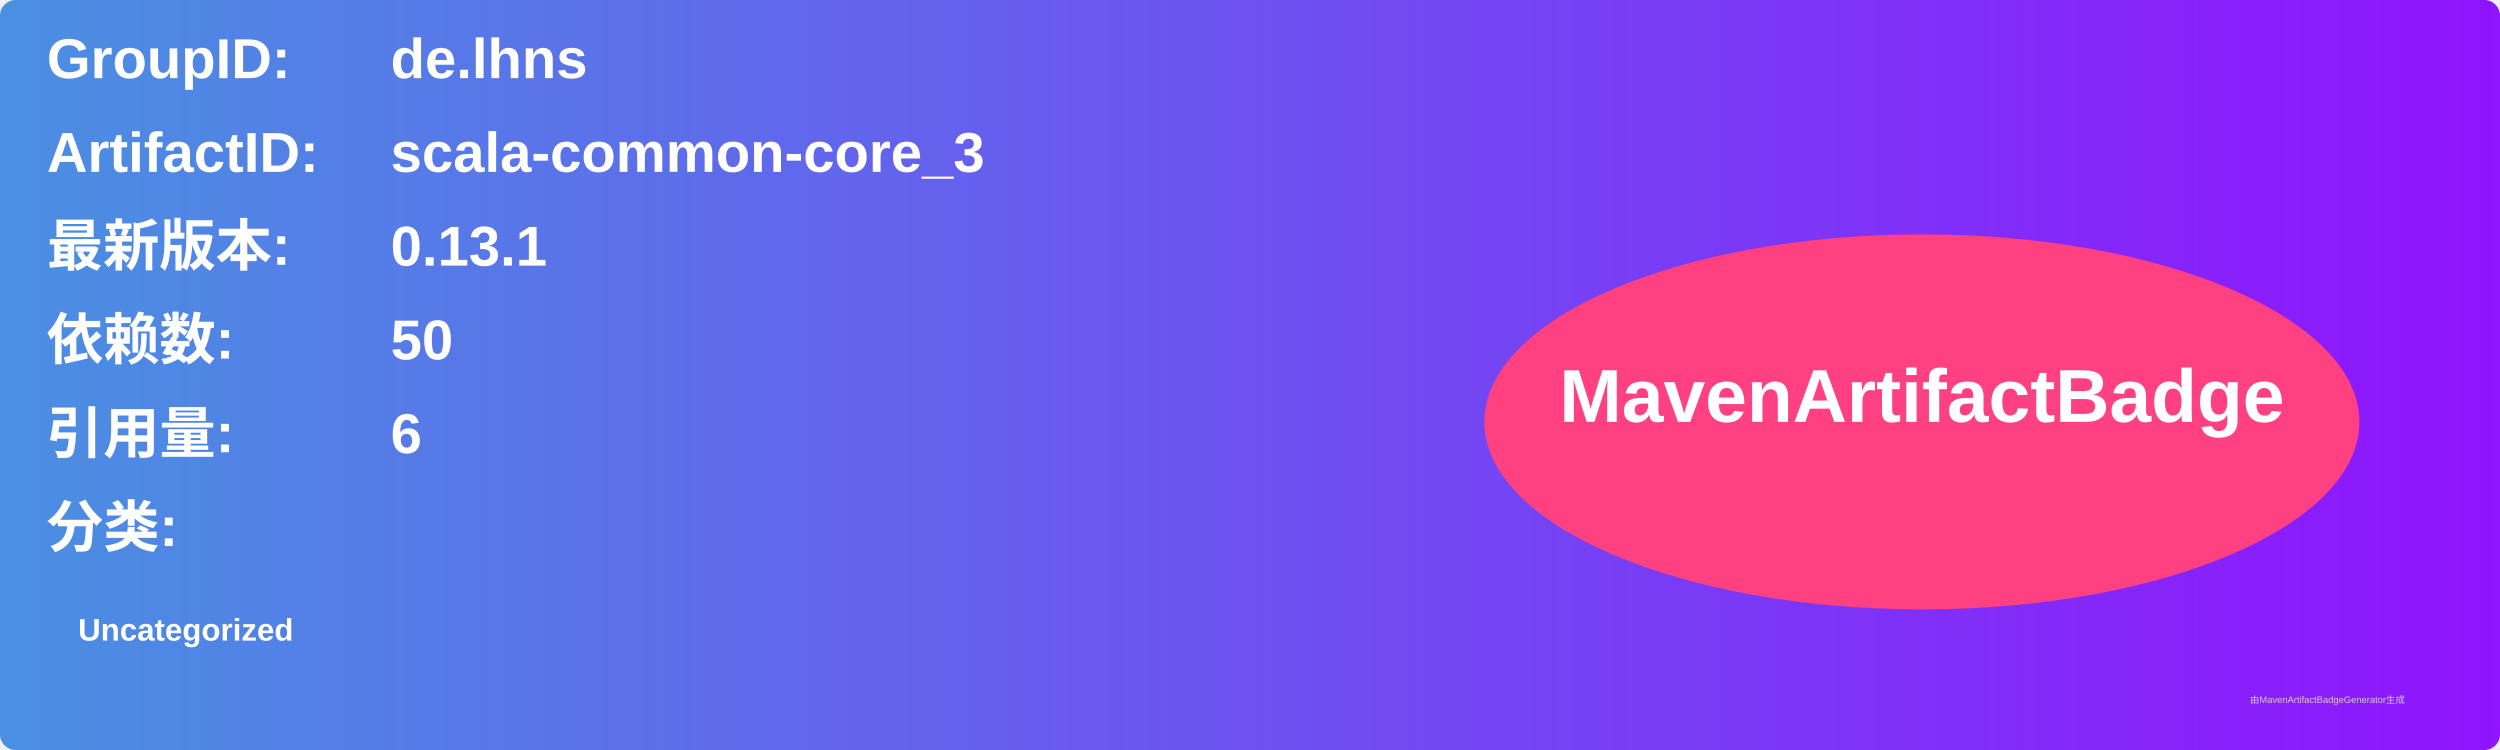
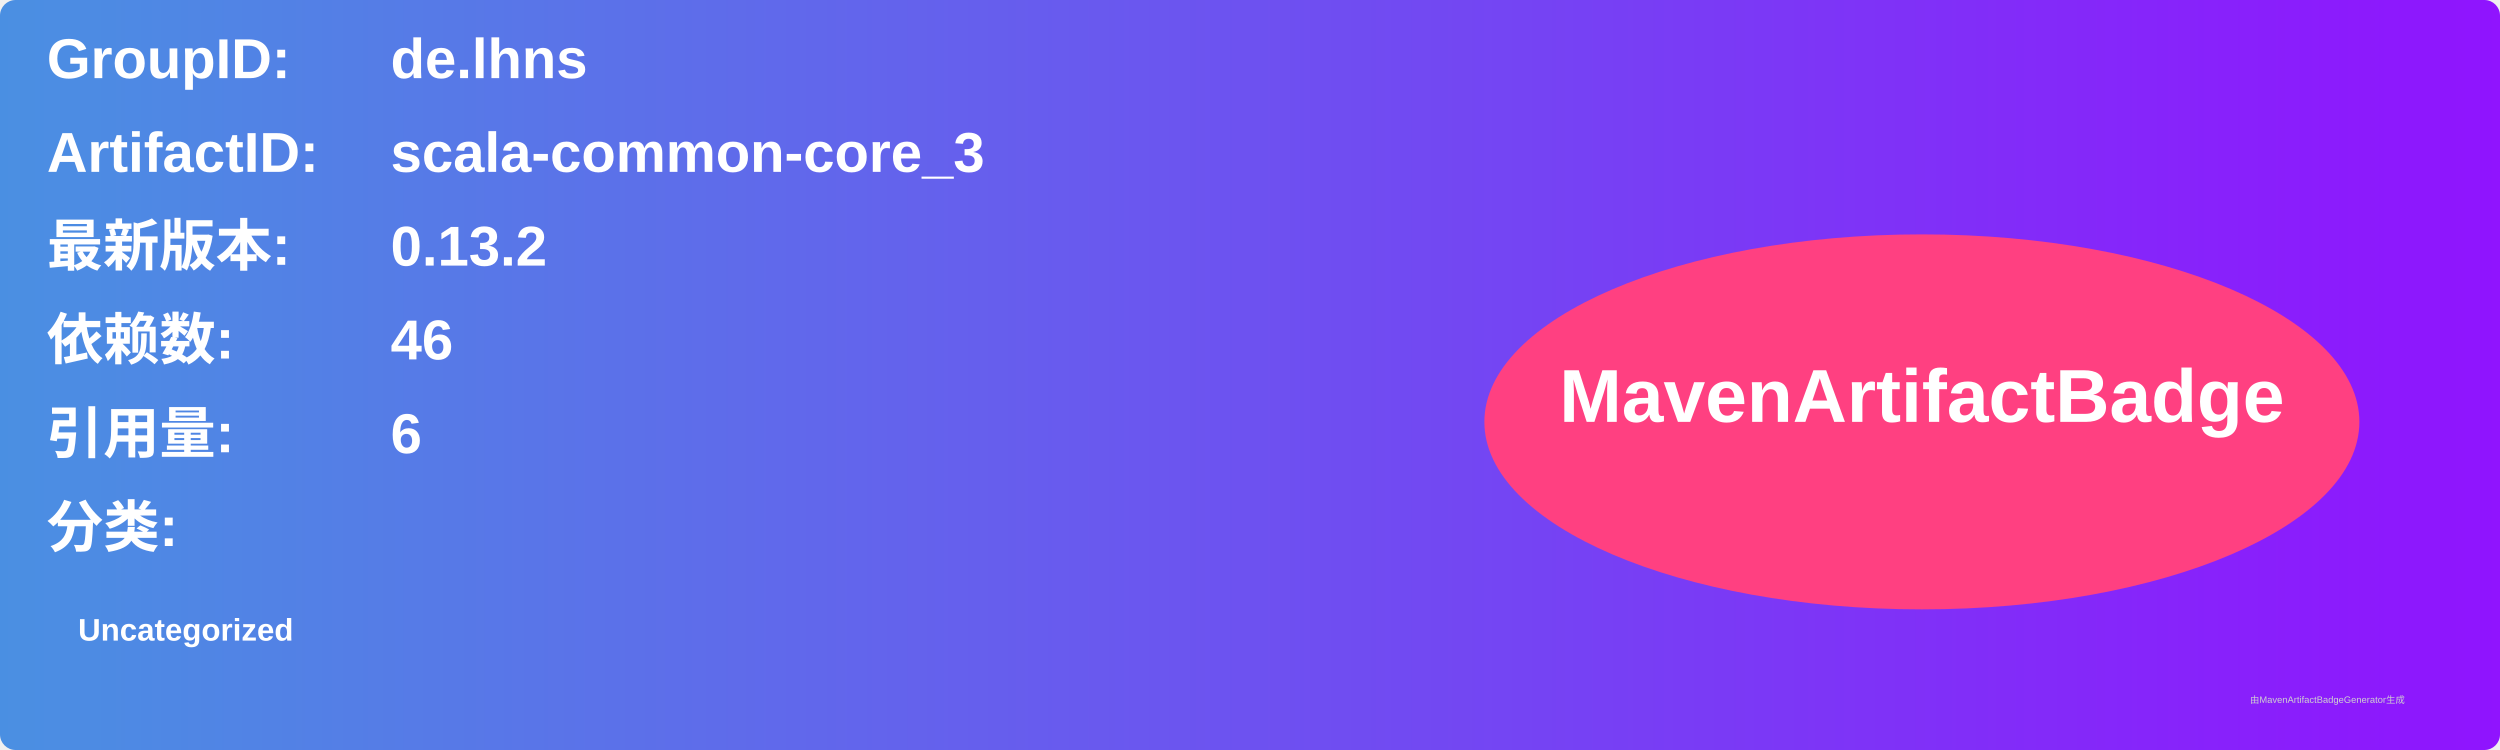
<svg xmlns="http://www.w3.org/2000/svg" width="800" height="240" viewBox="0 0 800 240">
  <linearGradient id="grad" x1="0%" y1="0%" x2="100%" y2="0%">
    <stop offset="0%" stop-color="#4a90e2" />
    <stop offset="100%" stop-color="#9013fe" />
  </linearGradient>
  <rect width="100%" height="100%" rx="5" ry="5" fill="url(#grad)" />
  <g transform="translate(15, 15)">
    <text x="0" y="10" font-family="Arial" font-size="18" fill="white" font-weight="bold" width="260">GroupID:</text>
    <text x="110" y="10" font-family="Arial" font-size="18" fill="white" font-weight="bold" width="460">de.lhns</text>
    <text x="0" y="40" font-family="Arial" font-size="18" fill="white" font-weight="bold" width="260">ArtifactID:</text>
    <text x="110" y="40" font-family="Arial" font-size="18" fill="white" font-weight="bold" width="460">scala-common-core_3</text>
    <text x="0" y="70" font-family="Arial" font-size="18" fill="white" font-weight="bold">最新版本:</text>
    <text x="110" y="70" font-family="Arial" font-size="18" fill="white" font-weight="bold">
-       <tspan font-weight="bold">0.13.1</tspan>
+       <tspan font-weight="bold">0.13.2</tspan>
    </text>
    <text x="0" y="100" font-family="Arial" font-size="18" fill="white" font-weight="bold">依赖数: </text>
    <text x="110" y="100" font-family="Arial" font-size="18" fill="white">
-       <tspan font-weight="bold">50</tspan>
+       <tspan font-weight="bold">46</tspan>
    </text>
    <text x="0" y="130" font-family="Arial" font-size="18" fill="white" font-weight="bold">引用量: </text>
    <text x="110" y="130" font-family="Arial" font-size="18" fill="white">
      <tspan font-weight="bold">6</tspan>
    </text>
    <text x="0" y="160" font-family="Arial" font-size="18" fill="white" font-weight="bold">分类:</text>
    <text x="10" y="190" font-family="Arial" font-size="10" fill="white">
      <tspan font-weight="bold">Uncategorized</tspan>
    </text>
    <ellipse cx="600" cy="120" rx="140" ry="60" fill="#ff4081" />
    <text x="600" y="120" text-anchor="middle" font-family="Arial" font-size="24" fill="white" font-weight="bold">MavenArtifactBadge</text>
  </g>
  <text x="720" y="225" font-family="Arial" font-size="3" fill="#d0d0d0">由MavenArtifactBadgeGenerator生成</text>
</svg>
